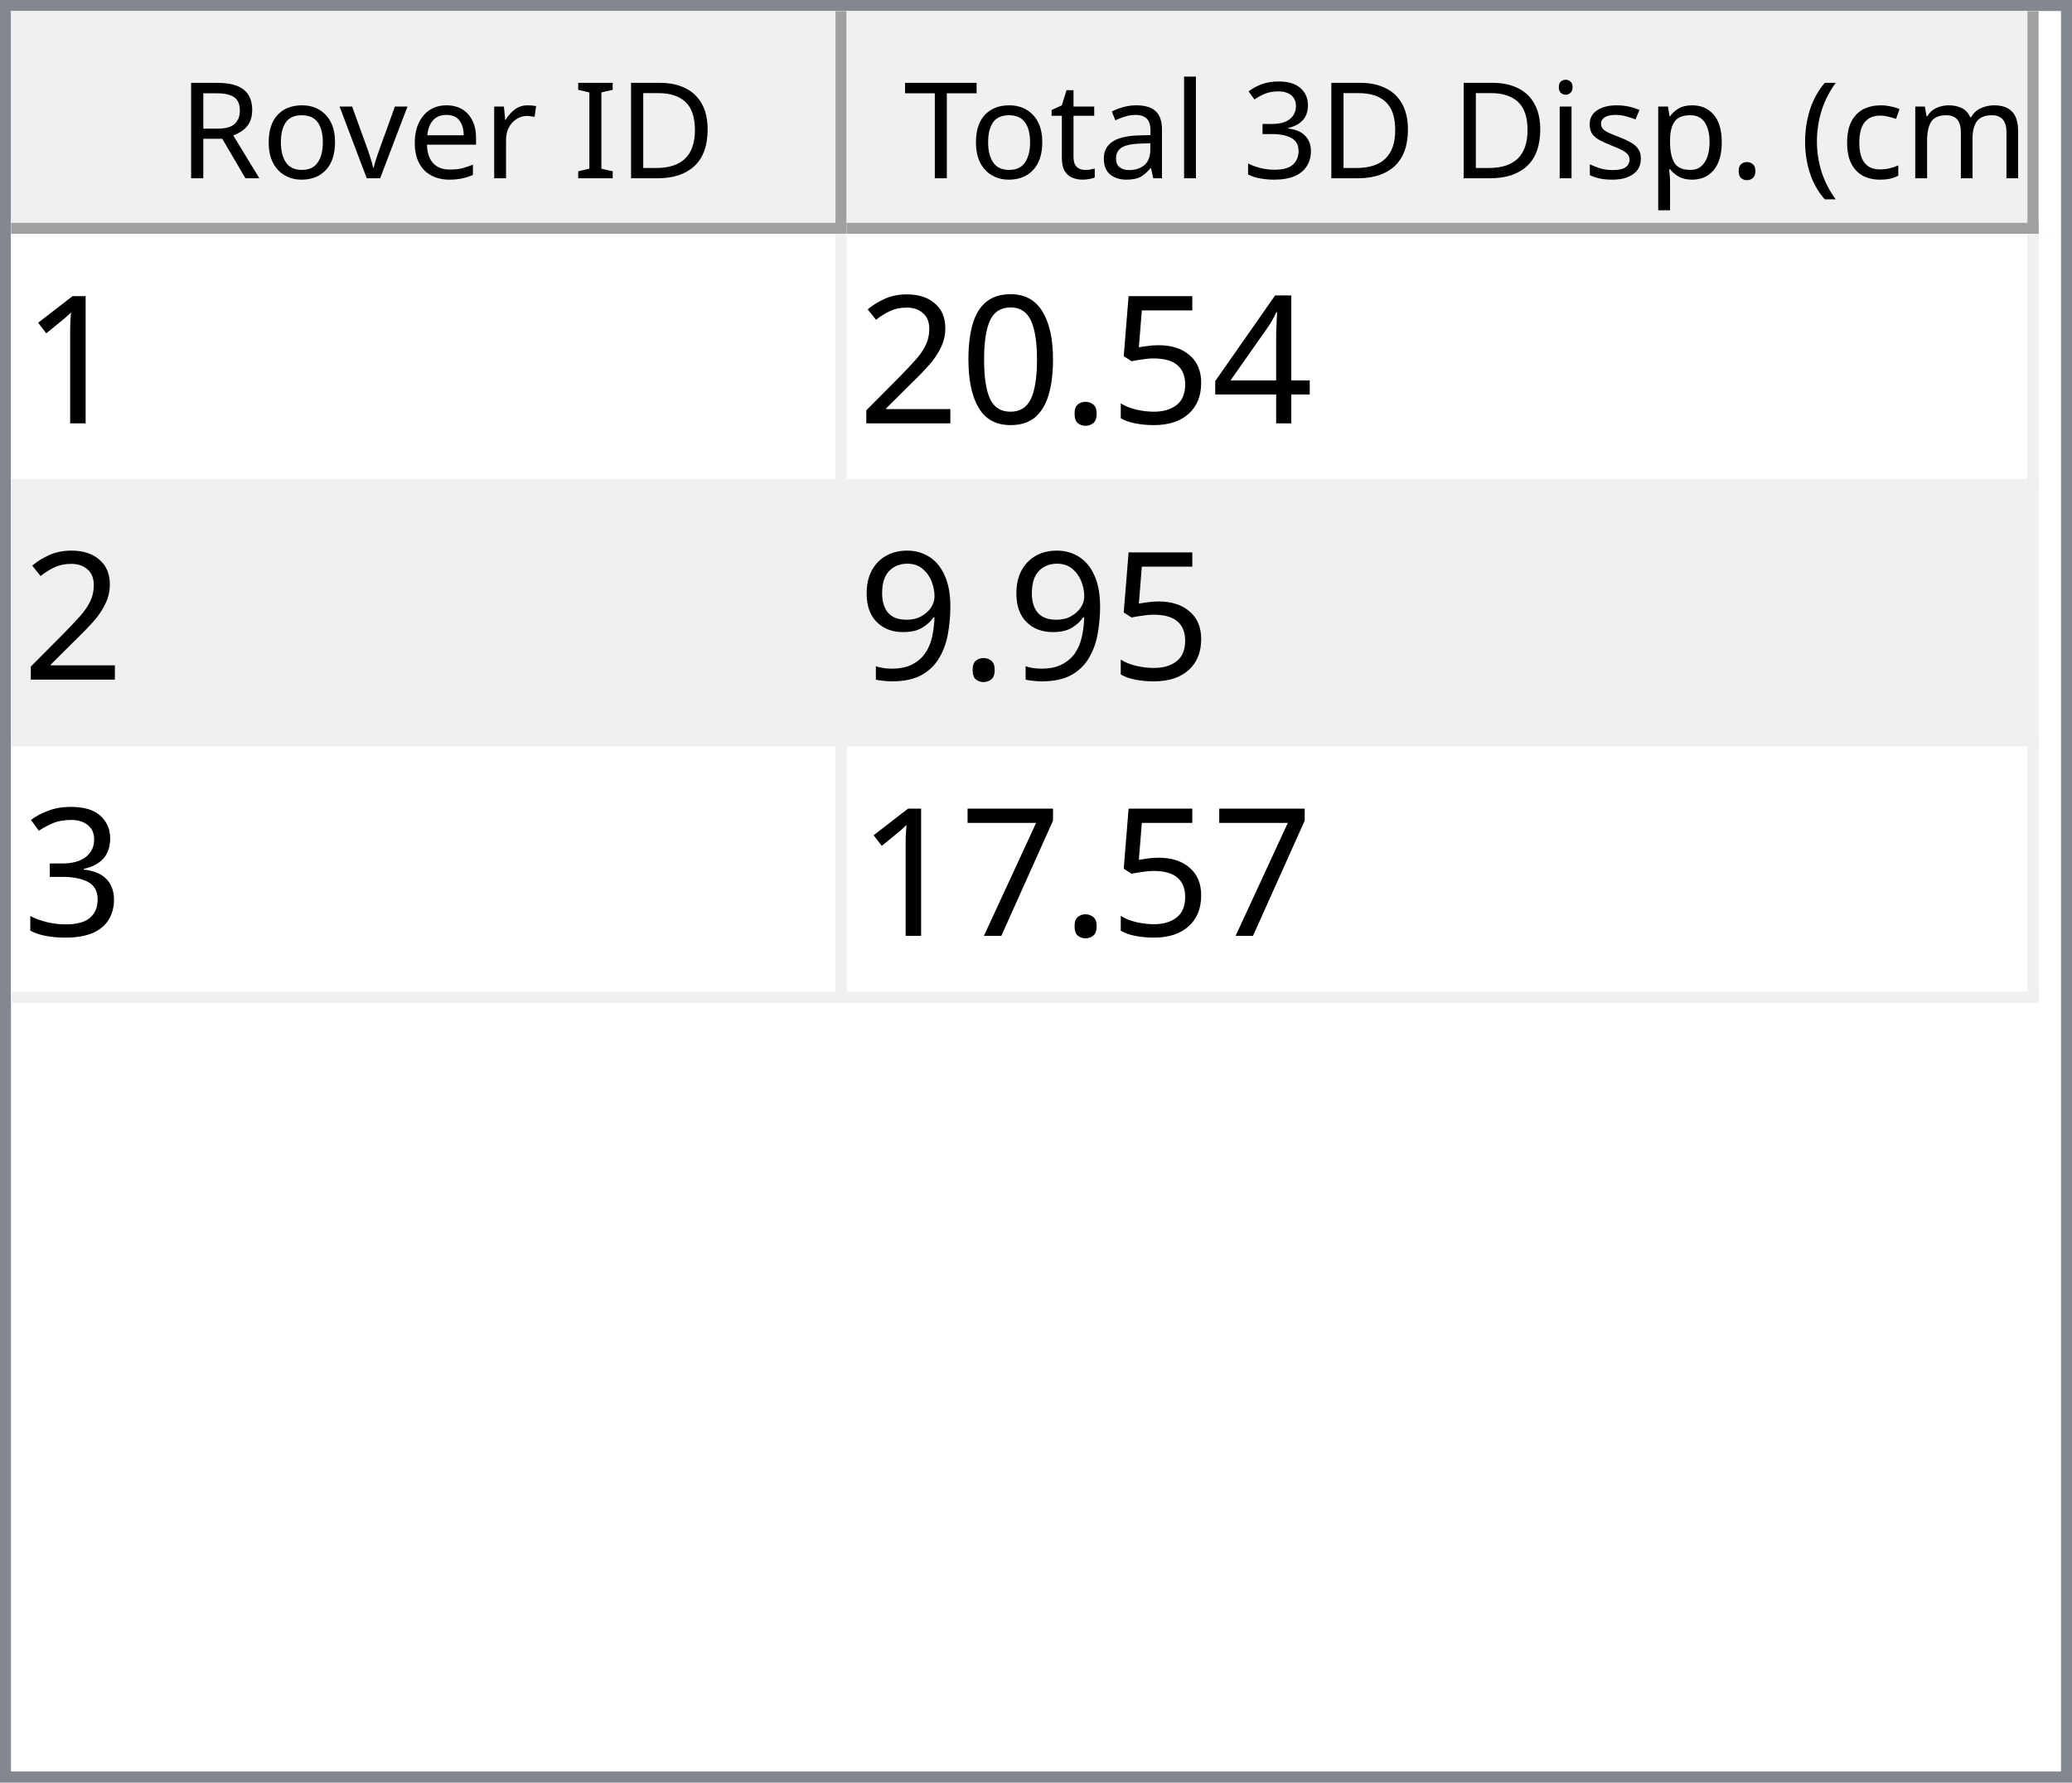
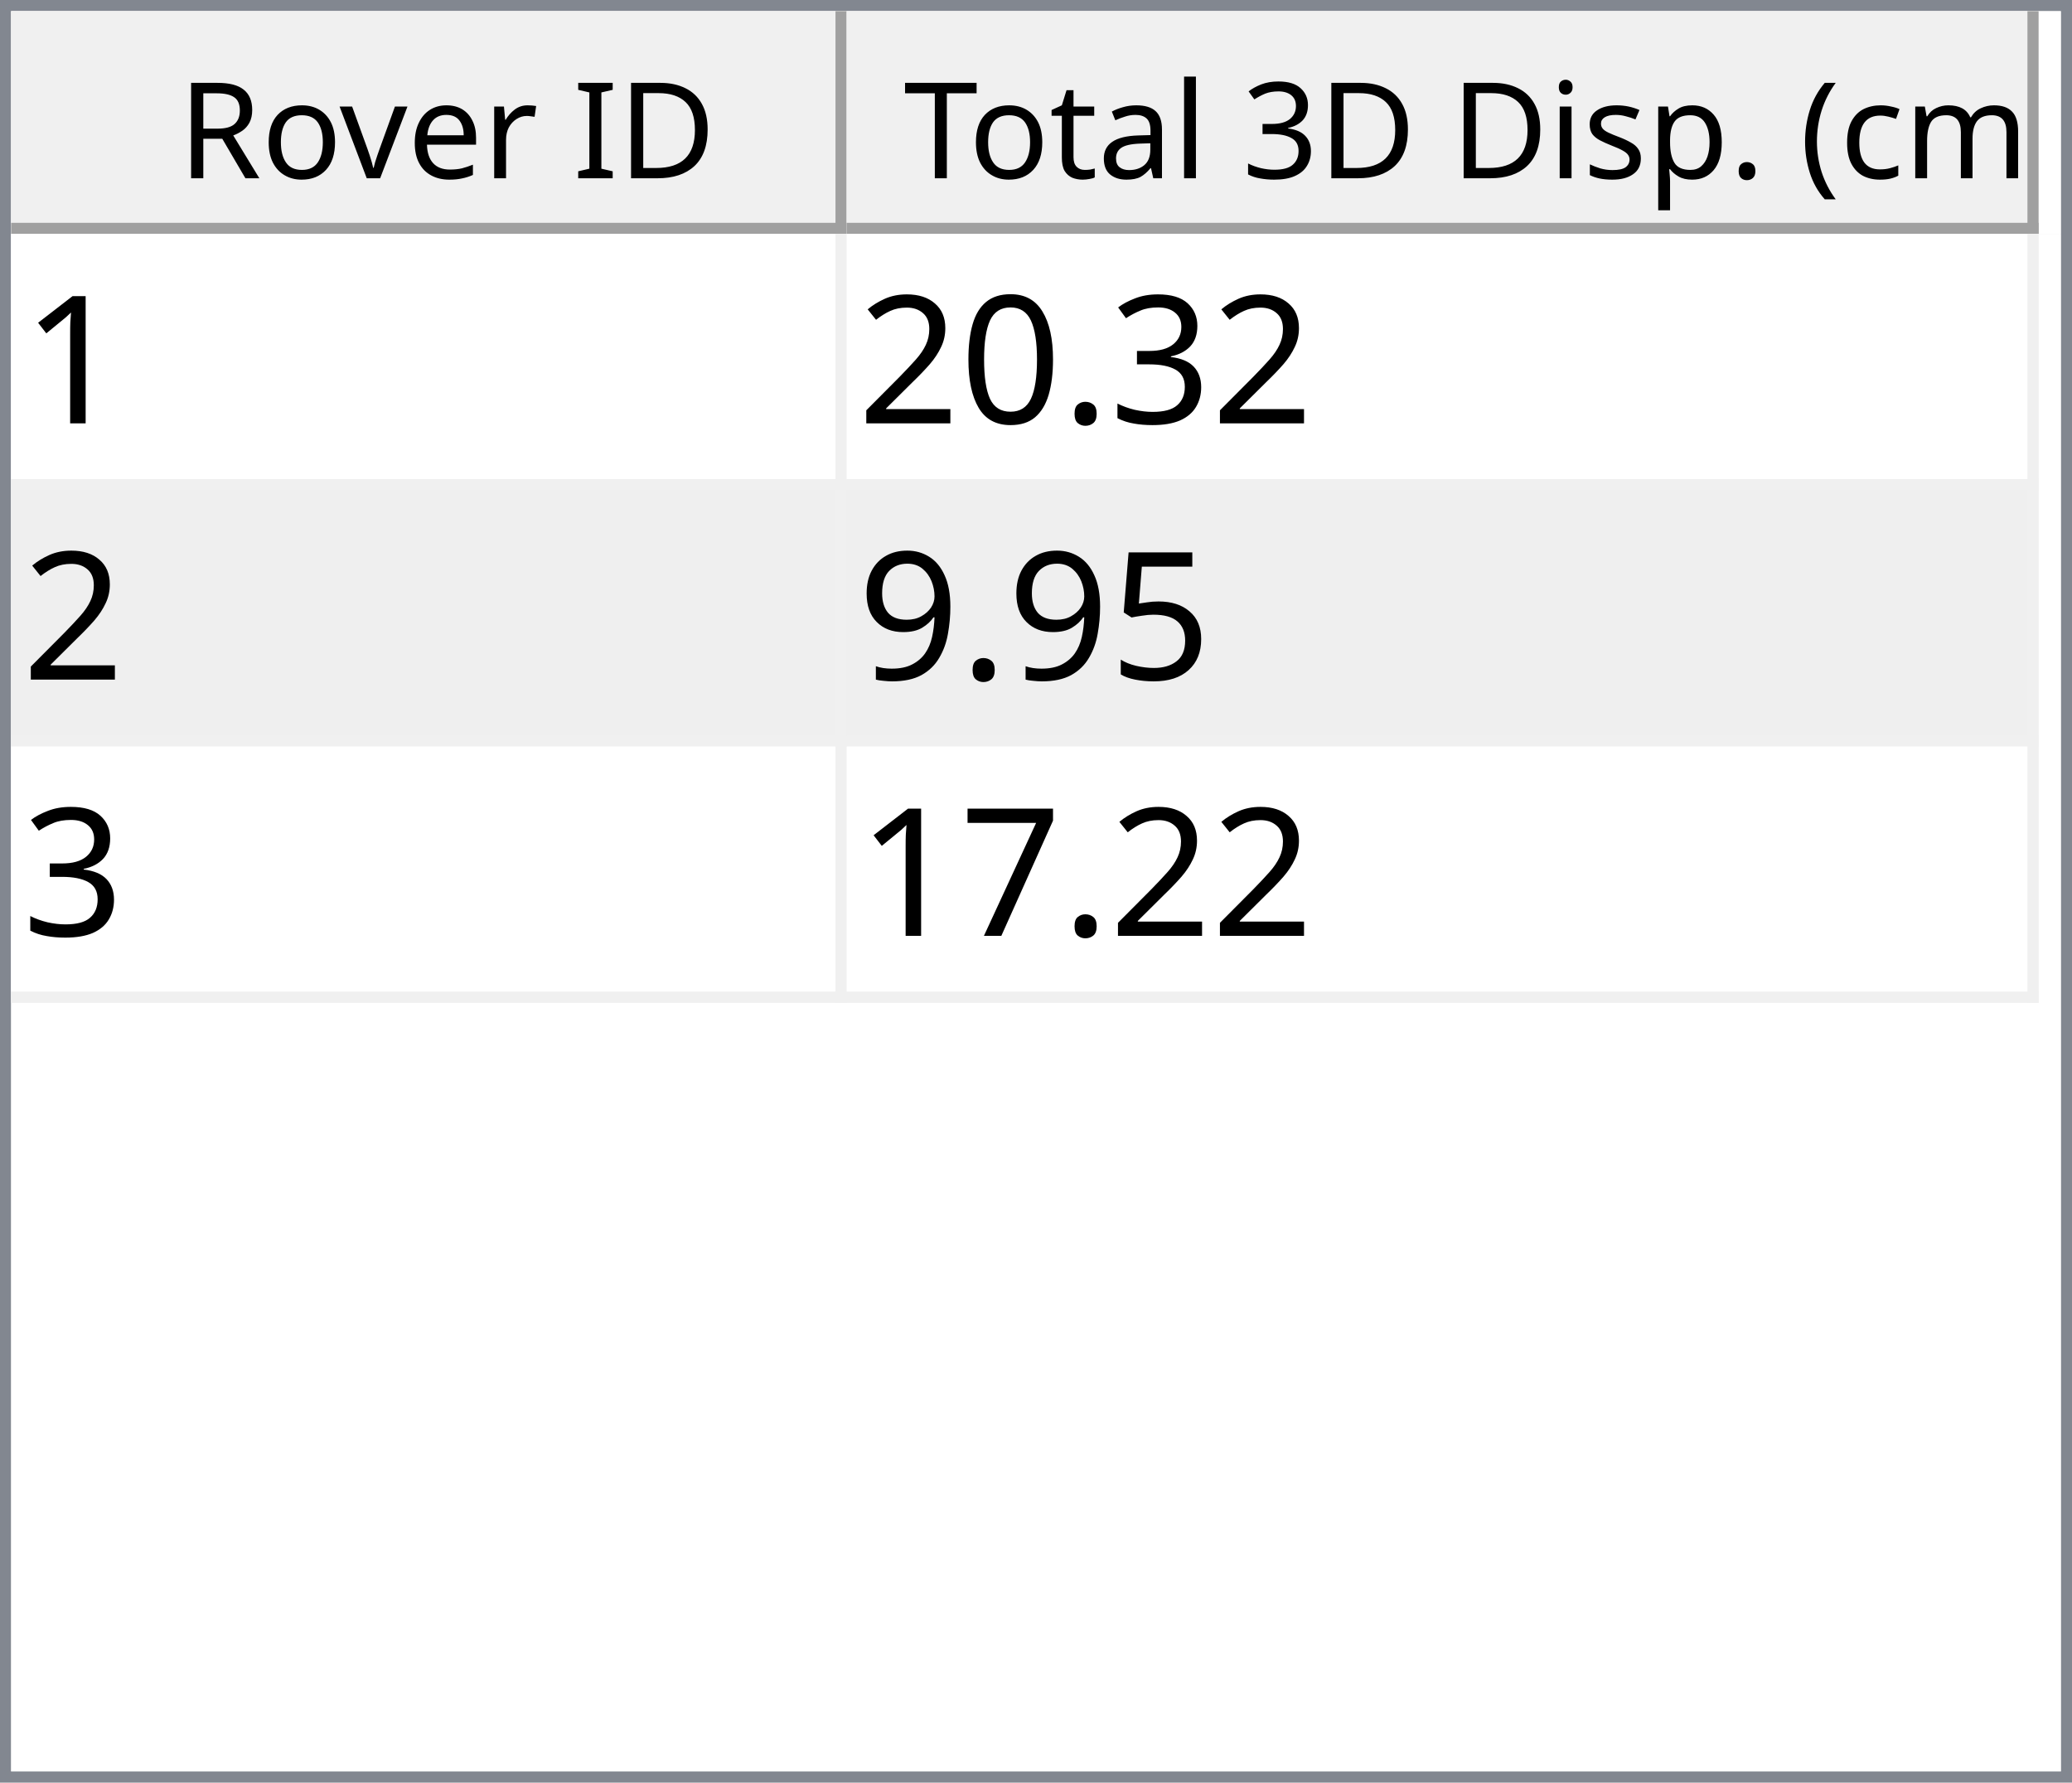
<svg xmlns="http://www.w3.org/2000/svg" style="fill-opacity:1; color-rendering:auto; color-interpolation:auto; text-rendering:auto; stroke:black; stroke-linecap:square; stroke-miterlimit:10; shape-rendering:auto; stroke-opacity:1; fill:black; stroke-dasharray:none; font-weight:normal; stroke-width:1; font-family:'Dialog'; font-style:normal; stroke-linejoin:miter; font-size:12px; stroke-dashoffset:0; image-rendering:auto;" width="186" height="160">
  <defs id="genericDefs" />
  <g>
    <defs id="defs1">
      <clipPath clipPathUnits="userSpaceOnUse" id="clipPath1">
        <path d="M0 0 L186 0 L186 160 L0 160 L0 0 Z" />
      </clipPath>
      <clipPath clipPathUnits="userSpaceOnUse" id="clipPath2">
        <path d="M0 0 L0 160 L186 160 L186 0 Z" />
      </clipPath>
      <clipPath clipPathUnits="userSpaceOnUse" id="clipPath3">
        <path d="M0 0 L0 20 L184 20 L184 0 Z" />
      </clipPath>
      <clipPath clipPathUnits="userSpaceOnUse" id="clipPath4">
        <path d="M0 0 L0 20 L75 20 L75 0 Z" />
      </clipPath>
      <clipPath clipPathUnits="userSpaceOnUse" id="clipPath5">
        <path d="M1 1 L1 19 L74 19 L74 1 Z" />
      </clipPath>
      <clipPath clipPathUnits="userSpaceOnUse" id="clipPath6">
        <path d="M0 0 L0 18 L73 18 L73 0 Z" />
      </clipPath>
      <clipPath clipPathUnits="userSpaceOnUse" id="clipPath7">
        <path d="M-0.5 -0.5 L-0.5 19.5 L74.5 19.5 L74.5 -0.5 Z" />
      </clipPath>
      <clipPath clipPathUnits="userSpaceOnUse" id="clipPath8">
        <path d="M0 0 L0 20 L107 20 L107 0 Z" />
      </clipPath>
      <clipPath clipPathUnits="userSpaceOnUse" id="clipPath9">
        <path d="M1 1 L1 19 L106 19 L106 1 Z" />
      </clipPath>
      <clipPath clipPathUnits="userSpaceOnUse" id="clipPath10">
        <path d="M0 0 L0 18 L105 18 L105 0 Z" />
      </clipPath>
      <clipPath clipPathUnits="userSpaceOnUse" id="clipPath11">
        <path d="M-0.5 -0.5 L-0.5 19.5 L106.5 19.5 L106.5 -0.5 Z" />
      </clipPath>
      <clipPath clipPathUnits="userSpaceOnUse" id="clipPath12">
        <path d="M0 0 L0 138 L184 138 L184 0 Z" />
      </clipPath>
      <clipPath clipPathUnits="userSpaceOnUse" id="clipPath13">
        <path d="M0 0 L0 69 L182 69 L182 0 Z" />
      </clipPath>
      <clipPath clipPathUnits="userSpaceOnUse" id="clipPath14">
        <path d="M-0.5 -0.5 L-0.5 68.5 L181.5 68.5 L181.5 -0.5 Z" />
      </clipPath>
      <clipPath clipPathUnits="userSpaceOnUse" id="clipPath15">
        <path d="M0 0 L0 22 L74 22 L74 0 Z" />
      </clipPath>
      <clipPath clipPathUnits="userSpaceOnUse" id="clipPath16">
        <path d="M0 0 L0 22 L106 22 L106 0 Z" />
      </clipPath>
      <font horiz-adv-x="64.551" id="font1">
        <font-face ascent="107.91" descent="25.098" units-per-em="100" style="font-style:normal; font-family:Segoe UI; font-weight:normal;" />
        <missing-glyph horiz-adv-x="64.551" d="M8.109 0 L8.109 68.266 L56.453 68.266 L56.453 0 L8.109 0 ZM15.328 7.234 L49.219 7.234 L49.219 61.031 L15.328 61.031 L15.328 7.234 Z" />
        <glyph unicode="D" horiz-adv-x="70.117" d="M9.188 0 L9.188 70.016 L28.516 70.016 Q65.531 70.016 65.531 35.891 Q65.531 19.672 55.25 9.836 Q44.969 0 27.734 0 L9.188 0 ZM17.391 62.594 L17.391 7.422 L27.828 7.422 Q41.609 7.422 49.273 14.797 Q56.938 22.172 56.938 35.688 Q56.938 62.594 28.328 62.594 L17.391 62.594 Z" />
        <glyph unicode="I" horiz-adv-x="26.611" d="M17.391 0 L9.188 0 L9.188 70.016 L17.391 70.016 L17.391 0 Z" />
        <glyph unicode=" " horiz-adv-x="27.393" d="" />
        <glyph unicode="r" horiz-adv-x="34.766" d="M34.188 41.891 Q32.078 43.5 28.125 43.5 Q23 43.5 19.555 38.672 Q16.109 33.844 16.109 25.484 L16.109 0 L8.109 0 L8.109 50 L16.109 50 L16.109 39.703 L16.312 39.703 Q18.016 44.969 21.531 47.922 Q25.047 50.875 29.391 50.875 Q32.516 50.875 34.188 50.203 L34.188 41.891 Z" />
        <glyph unicode="e" horiz-adv-x="52.295" d="M48.297 23 L12.984 23 Q13.188 14.656 17.484 10.109 Q21.781 5.562 29.297 5.562 Q37.75 5.562 44.828 11.141 L44.828 3.609 Q38.234 -1.172 27.391 -1.172 Q16.797 -1.172 10.742 5.641 Q4.688 12.453 4.688 24.812 Q4.688 36.469 11.305 43.82 Q17.922 51.172 27.734 51.172 Q37.547 51.172 42.922 44.828 Q48.297 38.484 48.297 27.203 L48.297 23 ZM40.094 29.781 Q40.047 36.719 36.75 40.578 Q33.453 44.438 27.594 44.438 Q21.922 44.438 17.969 40.383 Q14.016 36.328 13.094 29.781 L40.094 29.781 Z" />
        <glyph unicode="v" horiz-adv-x="47.9" d="M47.406 50 L27.484 0 L19.625 0 L0.688 50 L9.469 50 L22.172 13.672 Q23.578 9.672 23.922 6.688 L24.125 6.688 Q24.609 10.453 25.688 13.484 L38.969 50 L47.406 50 Z" />
        <glyph unicode="o" horiz-adv-x="58.594" d="M29 -1.172 Q17.922 -1.172 11.305 5.836 Q4.688 12.844 4.688 24.422 Q4.688 37.016 11.57 44.094 Q18.453 51.172 30.172 51.172 Q41.359 51.172 47.633 44.289 Q53.906 37.406 53.906 25.203 Q53.906 13.234 47.141 6.031 Q40.375 -1.172 29 -1.172 ZM29.594 44.438 Q21.875 44.438 17.383 39.188 Q12.891 33.938 12.891 24.703 Q12.891 15.828 17.43 10.695 Q21.969 5.562 29.594 5.562 Q37.359 5.562 41.531 10.594 Q45.703 15.625 45.703 24.906 Q45.703 34.281 41.531 39.359 Q37.359 44.438 29.594 44.438 Z" />
        <glyph unicode="R" horiz-adv-x="59.814" d="M59.375 0 L49.609 0 L37.891 19.625 Q36.281 22.359 34.766 24.289 Q33.25 26.219 31.664 27.438 Q30.078 28.656 28.25 29.219 Q26.422 29.781 24.125 29.781 L17.391 29.781 L17.391 0 L9.188 0 L9.188 70.016 L30.078 70.016 Q34.672 70.016 38.555 68.867 Q42.438 67.719 45.289 65.375 Q48.141 63.031 49.758 59.547 Q51.375 56.062 51.375 51.375 Q51.375 47.703 50.273 44.656 Q49.172 41.609 47.148 39.211 Q45.125 36.812 42.266 35.133 Q39.406 33.453 35.844 32.516 L35.844 32.328 Q37.594 31.547 38.891 30.547 Q40.188 29.547 41.359 28.18 Q42.531 26.812 43.68 25.078 Q44.828 23.344 46.234 21.047 L59.375 0 ZM17.391 62.594 L17.391 37.203 L28.516 37.203 Q31.594 37.203 34.203 38.133 Q36.812 39.062 38.719 40.797 Q40.625 42.531 41.703 45.047 Q42.781 47.562 42.781 50.688 Q42.781 56.297 39.141 59.445 Q35.5 62.594 28.609 62.594 L17.391 62.594 Z" />
        <glyph unicode=")" horiz-adv-x="30.176" d="M8.297 -15.922 L1.172 -15.922 Q16.406 2.344 16.406 26.812 Q16.406 51.469 1.078 70.016 L8.297 70.016 Q23.531 52.156 23.531 26.703 Q23.531 1.375 8.297 -15.922 Z" />
        <glyph unicode="m" horiz-adv-x="86.133" d="M79.109 0 L71.094 0 L71.094 28.719 Q71.094 37.016 68.531 40.727 Q65.969 44.438 59.906 44.438 Q54.781 44.438 51.195 39.75 Q47.609 35.062 47.609 28.516 L47.609 0 L39.594 0 L39.594 29.688 Q39.594 44.438 28.219 44.438 Q22.953 44.438 19.531 40.016 Q16.109 35.594 16.109 28.516 L16.109 0 L8.109 0 L8.109 50 L16.109 50 L16.109 42.094 L16.312 42.094 Q21.625 51.172 31.844 51.172 Q36.969 51.172 40.773 48.312 Q44.578 45.453 46 40.828 Q51.562 51.172 62.594 51.172 Q79.109 51.172 79.109 30.812 L79.109 0 Z" />
        <glyph unicode="c" horiz-adv-x="46.191" d="M42.188 2.297 Q36.422 -1.172 28.516 -1.172 Q17.828 -1.172 11.258 5.789 Q4.688 12.75 4.688 23.828 Q4.688 36.188 11.766 43.68 Q18.844 51.172 30.672 51.172 Q37.25 51.172 42.281 48.734 L42.281 40.531 Q36.719 44.438 30.375 44.438 Q22.703 44.438 17.797 38.945 Q12.891 33.453 12.891 24.516 Q12.891 15.719 17.508 10.641 Q22.125 5.562 29.891 5.562 Q36.422 5.562 42.188 9.906 L42.188 2.297 Z" />
        <glyph unicode="(" horiz-adv-x="30.176" d="M29.109 -15.922 L21.969 -15.922 Q6.844 1.375 6.844 26.703 Q6.844 52.156 21.969 70.016 L29.203 70.016 Q13.875 51.469 13.875 26.812 Q13.875 2.344 29.109 -15.922 Z" />
        <glyph unicode="." horiz-adv-x="21.68" d="M10.891 -1.078 Q8.641 -1.078 7.055 0.539 Q5.469 2.156 5.469 4.391 Q5.469 6.641 7.055 8.273 Q8.641 9.906 10.891 9.906 Q13.188 9.906 14.797 8.273 Q16.406 6.641 16.406 4.391 Q16.406 2.156 14.797 0.539 Q13.188 -1.078 10.891 -1.078 Z" />
        <glyph unicode="p" horiz-adv-x="58.789" d="M16.312 7.234 L16.109 7.234 L16.109 -23 L8.109 -23 L8.109 50 L16.109 50 L16.109 41.219 L16.312 41.219 Q22.219 51.172 33.594 51.172 Q43.266 51.172 48.688 44.461 Q54.109 37.75 54.109 26.469 Q54.109 13.922 48 6.375 Q41.891 -1.172 31.297 -1.172 Q21.578 -1.172 16.312 7.234 ZM16.109 27.391 L16.109 20.406 Q16.109 14.203 20.141 9.883 Q24.172 5.562 30.375 5.562 Q37.641 5.562 41.773 11.133 Q45.906 16.703 45.906 26.609 Q45.906 34.969 42.047 39.703 Q38.188 44.438 31.594 44.438 Q24.609 44.438 20.359 39.578 Q16.109 34.719 16.109 27.391 Z" />
        <glyph unicode="s" horiz-adv-x="42.432" d="M5.078 1.812 L5.078 10.406 Q11.625 5.562 19.484 5.562 Q30.031 5.562 30.031 12.594 Q30.031 14.594 29.125 15.992 Q28.219 17.391 26.68 18.461 Q25.141 19.531 23.07 20.383 Q21 21.234 18.609 22.172 Q15.281 23.484 12.766 24.828 Q10.25 26.172 8.57 27.859 Q6.891 29.547 6.031 31.695 Q5.172 33.844 5.172 36.719 Q5.172 40.234 6.789 42.945 Q8.406 45.656 11.086 47.484 Q13.766 49.312 17.211 50.242 Q20.656 51.172 24.312 51.172 Q30.812 51.172 35.938 48.922 L35.938 40.828 Q30.422 44.438 23.25 44.438 Q21 44.438 19.195 43.922 Q17.391 43.406 16.094 42.477 Q14.797 41.547 14.086 40.258 Q13.375 38.969 13.375 37.406 Q13.375 35.453 14.086 34.133 Q14.797 32.812 16.164 31.789 Q17.531 30.766 19.484 29.938 Q21.438 29.109 23.922 28.125 Q27.25 26.859 29.883 25.516 Q32.516 24.172 34.375 22.484 Q36.234 20.797 37.234 18.602 Q38.234 16.406 38.234 13.375 Q38.234 9.672 36.602 6.938 Q34.969 4.203 32.234 2.398 Q29.5 0.594 25.93 -0.289 Q22.359 -1.172 18.453 -1.172 Q10.75 -1.172 5.078 1.812 Z" />
        <glyph unicode="i" horiz-adv-x="24.219" d="M12.203 62.703 Q10.062 62.703 8.547 64.164 Q7.031 65.625 7.031 67.875 Q7.031 70.125 8.547 71.609 Q10.062 73.094 12.203 73.094 Q14.406 73.094 15.945 71.609 Q17.484 70.125 17.484 67.875 Q17.484 65.719 15.945 64.211 Q14.406 62.703 12.203 62.703 ZM16.109 0 L8.109 0 L8.109 50 L16.109 50 L16.109 0 Z" />
        <glyph unicode="3" horiz-adv-x="53.906" d="M46.531 19.828 Q46.531 15.094 44.75 11.211 Q42.969 7.328 39.719 4.57 Q36.469 1.812 31.93 0.297 Q27.391 -1.219 21.922 -1.219 Q11.922 -1.219 6 2.594 L6 11.188 Q13.094 5.609 22.219 5.609 Q25.875 5.609 28.828 6.539 Q31.781 7.469 33.906 9.227 Q36.031 10.984 37.18 13.477 Q38.328 15.969 38.328 19.094 Q38.328 32.812 18.797 32.812 L12.984 32.812 L12.984 39.594 L18.5 39.594 Q35.797 39.594 35.797 52.484 Q35.797 64.406 22.609 64.406 Q15.188 64.406 8.688 59.422 L8.688 67.188 Q15.375 71.188 24.609 71.188 Q29 71.188 32.57 69.969 Q36.141 68.75 38.68 66.555 Q41.219 64.359 42.609 61.281 Q44 58.203 44 54.5 Q44 40.672 30.031 36.719 L30.031 36.531 Q33.594 36.141 36.625 34.797 Q39.656 33.453 41.852 31.305 Q44.047 29.156 45.289 26.25 Q46.531 23.344 46.531 19.828 Z" />
        <glyph unicode="l" horiz-adv-x="24.219" d="M16.109 0 L8.109 0 L8.109 74.031 L16.109 74.031 L16.109 0 Z" />
        <glyph unicode="a" horiz-adv-x="50.879" d="M43.891 0 L35.891 0 L35.891 7.812 L35.688 7.812 Q30.469 -1.172 20.312 -1.172 Q12.844 -1.172 8.617 2.781 Q4.391 6.734 4.391 13.281 Q4.391 27.297 20.906 29.594 L35.891 31.688 Q35.891 44.438 25.594 44.438 Q16.547 44.438 9.281 38.281 L9.281 46.484 Q16.656 51.172 26.266 51.172 Q43.891 51.172 43.891 32.516 L43.891 0 ZM35.891 25.297 L23.828 23.641 Q18.266 22.859 15.43 20.875 Q12.594 18.891 12.594 13.875 Q12.594 10.203 15.211 7.883 Q17.828 5.562 22.172 5.562 Q28.125 5.562 32.008 9.742 Q35.891 13.922 35.891 20.312 L35.891 25.297 Z" />
        <glyph unicode="t" horiz-adv-x="33.887" d="M31.297 0.484 Q28.469 -1.078 23.828 -1.078 Q10.688 -1.078 10.688 13.578 L10.688 43.172 L2.094 43.172 L2.094 50 L10.688 50 L10.688 62.203 L18.703 64.797 L18.703 50 L31.297 50 L31.297 43.172 L18.703 43.172 L18.703 14.984 Q18.703 9.969 20.414 7.82 Q22.125 5.672 26.078 5.672 Q29.109 5.672 31.297 7.328 L31.297 0.484 Z" />
        <glyph unicode="T" horiz-adv-x="52.393" d="M50.594 62.594 L30.375 62.594 L30.375 0 L22.172 0 L22.172 62.594 L2 62.594 L2 70.016 L50.594 70.016 L50.594 62.594 Z" />
      </font>
      <font horiz-adv-x="75.0" id="font2">
        <font-face ascent="100.537" descent="21.973" units-per-em="100" style="font-style:normal; font-family:sans-serif; font-weight:normal;" />
        <missing-glyph horiz-adv-x="75.0" d="M12.5 0 L12.5 62.5 L62.5 62.5 L62.5 0 L12.5 0 ZM14.062 1.562 L60.938 1.562 L60.938 60.938 L14.062 60.938 L14.062 1.562 Z" />
        <glyph unicode="1" horiz-adv-x="55.615" d="M37.25 0 L28.469 0 L28.469 56 Q25.297 52.984 20.141 49.953 Q14.984 46.922 10.891 45.406 L10.891 53.906 Q18.266 57.375 23.781 62.305 Q29.297 67.234 31.594 71.875 L37.25 71.875 L37.25 0 Z" />
-         <glyph unicode="4" horiz-adv-x="55.615" d="M32.328 0 L32.328 17.141 L1.266 17.141 L1.266 25.203 L33.938 71.578 L41.109 71.578 L41.109 25.203 L50.781 25.203 L50.781 17.141 L41.109 17.141 L41.109 0 L32.328 0 ZM32.328 25.203 L32.328 57.469 L9.906 25.203 L32.328 25.203 Z" />
-         <glyph unicode="5" horiz-adv-x="55.615" d="M4.156 18.75 L13.375 19.531 Q14.406 12.797 18.141 9.398 Q21.875 6 27.156 6 Q33.5 6 37.891 10.789 Q42.281 15.578 42.281 23.484 Q42.281 31 38.062 35.352 Q33.844 39.703 27 39.703 Q22.75 39.703 19.336 37.773 Q15.922 35.844 13.969 32.766 L5.719 33.844 L12.641 70.609 L48.25 70.609 L48.25 62.203 L19.672 62.203 L15.828 42.969 Q22.266 47.469 29.344 47.469 Q38.719 47.469 45.164 40.969 Q51.609 34.469 51.609 24.266 Q51.609 14.547 45.953 7.469 Q39.062 -1.219 27.156 -1.219 Q17.391 -1.219 11.211 4.25 Q5.031 9.719 4.156 18.75 Z" />
+         <glyph unicode="3" horiz-adv-x="55.615" d="M4.203 18.891 L12.984 20.062 Q14.5 12.594 18.141 9.297 Q21.781 6 27 6 Q33.203 6 37.477 10.297 Q41.75 14.594 41.75 20.953 Q41.75 27 37.797 30.93 Q33.844 34.859 27.734 34.859 Q25.25 34.859 21.531 33.891 L22.516 41.609 Q23.391 41.5 23.922 41.5 Q29.547 41.5 34.039 44.43 Q38.531 47.359 38.531 53.469 Q38.531 58.297 35.258 61.477 Q31.984 64.656 26.812 64.656 Q21.688 64.656 18.266 61.43 Q14.844 58.203 13.875 51.766 L5.078 53.328 Q6.688 62.156 12.398 67.016 Q18.109 71.875 26.609 71.875 Q32.469 71.875 37.398 69.359 Q42.328 66.844 44.945 62.5 Q47.562 58.156 47.562 53.266 Q47.562 48.641 45.07 44.828 Q42.578 41.016 37.703 38.766 Q44.047 37.312 47.562 32.695 Q51.078 28.078 51.078 21.141 Q51.078 11.766 44.242 5.25 Q37.406 -1.266 26.953 -1.266 Q17.531 -1.266 11.305 4.352 Q5.078 9.969 4.203 18.891 Z" />
        <glyph unicode="." horiz-adv-x="27.783" d="M9.078 0 L9.078 10.016 L19.094 10.016 L19.094 0 L9.078 0 Z" />
        <glyph unicode="0" horiz-adv-x="55.615" d="M4.156 35.297 Q4.156 48 6.766 55.742 Q9.375 63.484 14.523 67.68 Q19.672 71.875 27.484 71.875 Q33.25 71.875 37.594 69.555 Q41.938 67.234 44.773 62.867 Q47.609 58.5 49.219 52.227 Q50.828 45.953 50.828 35.297 Q50.828 22.703 48.242 14.969 Q45.656 7.234 40.508 3.008 Q35.359 -1.219 27.484 -1.219 Q17.141 -1.219 11.234 6.203 Q4.156 15.141 4.156 35.297 ZM13.188 35.297 Q13.188 17.672 17.312 11.836 Q21.438 6 27.484 6 Q33.547 6 37.672 11.859 Q41.797 17.719 41.797 35.297 Q41.797 52.984 37.672 58.789 Q33.547 64.594 27.391 64.594 Q21.344 64.594 17.719 59.469 Q13.188 52.938 13.188 35.297 Z" />
        <glyph unicode="2" horiz-adv-x="55.615" d="M50.344 8.453 L50.344 0 L3.031 0 Q2.938 3.172 4.047 6.109 Q5.859 10.938 9.836 15.625 Q13.812 20.312 21.344 26.469 Q33.016 36.031 37.117 41.625 Q41.219 47.219 41.219 52.203 Q41.219 57.422 37.477 61.008 Q33.734 64.594 27.734 64.594 Q21.391 64.594 17.578 60.789 Q13.766 56.984 13.719 50.25 L4.688 51.172 Q5.609 61.281 11.664 66.578 Q17.719 71.875 27.938 71.875 Q38.234 71.875 44.242 66.164 Q50.25 60.453 50.25 52 Q50.25 47.703 48.492 43.555 Q46.734 39.406 42.656 34.812 Q38.578 30.219 29.109 22.219 Q21.188 15.578 18.945 13.211 Q16.703 10.844 15.234 8.453 L50.344 8.453 Z" />
+         <glyph unicode="5" horiz-adv-x="55.615" d="M4.156 18.75 L13.375 19.531 Q14.406 12.797 18.141 9.398 Q21.875 6 27.156 6 Q33.5 6 37.891 10.789 Q42.281 15.578 42.281 23.484 Q42.281 31 38.062 35.352 Q33.844 39.703 27 39.703 Q22.75 39.703 19.336 37.773 Q15.922 35.844 13.969 32.766 L5.719 33.844 L12.641 70.609 L48.25 70.609 L48.25 62.203 L19.672 62.203 L15.828 42.969 Q22.266 47.469 29.344 47.469 Q38.719 47.469 45.164 40.969 Q51.609 34.469 51.609 24.266 Q51.609 14.547 45.953 7.469 Q39.062 -1.219 27.156 -1.219 Q17.391 -1.219 11.211 4.25 Q5.031 9.719 4.156 18.75 Z" />
        <glyph unicode="9" horiz-adv-x="55.615" d="M5.469 16.547 L13.922 17.328 Q14.984 11.375 18.016 8.688 Q21.047 6 25.781 6 Q29.828 6 32.883 7.859 Q35.938 9.719 37.891 12.82 Q39.844 15.922 41.164 21.195 Q42.484 26.469 42.484 31.938 Q42.484 32.516 42.438 33.688 Q39.797 29.5 35.234 26.883 Q30.672 24.266 25.344 24.266 Q16.453 24.266 10.305 30.711 Q4.156 37.156 4.156 47.703 Q4.156 58.594 10.578 65.234 Q17 71.875 26.656 71.875 Q33.641 71.875 39.43 68.117 Q45.219 64.359 48.219 57.398 Q51.219 50.438 51.219 37.25 Q51.219 23.531 48.242 15.406 Q45.266 7.281 39.383 3.031 Q33.5 -1.219 25.594 -1.219 Q17.188 -1.219 11.867 3.445 Q6.547 8.109 5.469 16.547 ZM41.453 48.141 Q41.453 55.719 37.43 60.156 Q33.406 64.594 27.734 64.594 Q21.875 64.594 17.531 59.812 Q13.188 55.031 13.188 47.406 Q13.188 40.578 17.312 36.305 Q21.438 32.031 27.484 32.031 Q33.594 32.031 37.523 36.305 Q41.453 40.578 41.453 48.141 Z" />
-         <glyph unicode="3" horiz-adv-x="55.615" d="M4.203 18.891 L12.984 20.062 Q14.5 12.594 18.141 9.297 Q21.781 6 27 6 Q33.203 6 37.477 10.297 Q41.75 14.594 41.75 20.953 Q41.75 27 37.797 30.93 Q33.844 34.859 27.734 34.859 Q25.25 34.859 21.531 33.891 L22.516 41.609 Q23.391 41.5 23.922 41.5 Q29.547 41.5 34.039 44.43 Q38.531 47.359 38.531 53.469 Q38.531 58.297 35.258 61.477 Q31.984 64.656 26.812 64.656 Q21.688 64.656 18.266 61.43 Q14.844 58.203 13.875 51.766 L5.078 53.328 Q6.688 62.156 12.398 67.016 Q18.109 71.875 26.609 71.875 Q32.469 71.875 37.398 69.359 Q42.328 66.844 44.945 62.5 Q47.562 58.156 47.562 53.266 Q47.562 48.641 45.07 44.828 Q42.578 41.016 37.703 38.766 Q44.047 37.312 47.562 32.695 Q51.078 28.078 51.078 21.141 Q51.078 11.766 44.242 5.25 Q37.406 -1.266 26.953 -1.266 Q17.531 -1.266 11.305 4.352 Q5.078 9.969 4.203 18.891 Z" />
        <glyph unicode="7" horiz-adv-x="55.615" d="M4.734 62.203 L4.734 70.656 L51.078 70.656 L51.078 63.812 Q44.234 56.547 37.523 44.484 Q30.812 32.422 27.156 19.672 Q24.516 10.688 23.781 0 L14.75 0 Q14.891 8.453 18.062 20.414 Q21.234 32.375 27.172 43.484 Q33.109 54.594 39.797 62.203 L4.734 62.203 Z" />
      </font>
    </defs>
    <g style="fill:white; stroke:white;">
      <rect x="0" y="0" width="186" style="clip-path:url(#clipPath1); stroke:none;" height="160" />
    </g>
    <g style="fill:white; text-rendering:optimizeSpeed; color-rendering:optimizeSpeed; image-rendering:optimizeSpeed; shape-rendering:crispEdges; stroke:white; color-interpolation:sRGB;">
      <rect x="0" width="186" height="160" y="0" style="stroke:none;" />
      <path style="stroke:none;" d="M0 160 L186 160 L186 0 L0 0 Z" />
    </g>
    <g style="fill:rgb(240,240,240); font-family:'Segoe UI'; stroke:rgb(240,240,240);">
      <rect x="0" y="0" width="186" style="clip-path:url(#clipPath2); stroke:none;" height="160" />
    </g>
    <g style="fill:rgb(130,135,144); font-family:'Segoe UI'; stroke:rgb(130,135,144);">
      <path d="M0 0 L186 0 L186 160 L0 160 L0 0 ZM1 1 L185 1 L185 159 L1 159 L1 1 Z" style="fill-rule:evenodd; clip-path:url(#clipPath2); stroke:none;" />
    </g>
    <g style="fill:white; font-family:'Segoe UI'; stroke:white;" transform="translate(1,1)">
      <rect x="0" y="0" width="184" style="clip-path:url(#clipPath3); stroke:none;" height="20" />
    </g>
    <g style="fill:rgb(240,240,240); font-family:'Segoe UI'; stroke:rgb(240,240,240);" transform="translate(1,1)">
      <rect x="0" y="0" width="75" style="clip-path:url(#clipPath4); stroke:none;" height="20" />
    </g>
    <g style="font-family:'Segoe UI';" transform="translate(2,2)">
      <text x="14" xml:space="preserve" y="14" style="clip-path:url(#clipPath6); stroke:none;">Rover ID</text>
    </g>
    <g style="fill:rgb(160,160,160); font-family:'Segoe UI'; stroke:rgb(160,160,160); stroke-linejoin:bevel;" transform="translate(1.5,1.5)">
      <line x1="74" x2="74" y1="0" style="fill:none; clip-path:url(#clipPath7);" y2="19" />
    </g>
    <g style="fill:rgb(160,160,160); font-family:'Segoe UI'; stroke:rgb(160,160,160); stroke-linejoin:bevel;" transform="matrix(1,0,0,1,1,1) translate(0.5,0.5)">
      <line x1="0" x2="74" y1="19" style="fill:none; clip-path:url(#clipPath7);" y2="19" />
    </g>
    <g style="fill:rgb(240,240,240); font-family:'Segoe UI'; stroke:rgb(240,240,240);" transform="translate(76,1)">
      <rect x="0" y="0" width="107" style="clip-path:url(#clipPath8); stroke:none;" height="20" />
    </g>
    <g style="font-family:'Segoe UI';" transform="translate(77,2)">
      <text x="1" xml:space="preserve" y="14" style="clip-path:url(#clipPath10); stroke:none;"> Total 3D Disp. (cm)</text>
    </g>
    <g style="fill:rgb(160,160,160); font-family:'Segoe UI'; stroke:rgb(160,160,160); stroke-linejoin:bevel;" transform="translate(76.5,1.5)">
      <line x1="106" x2="106" y1="0" style="fill:none; clip-path:url(#clipPath11);" y2="19" />
    </g>
    <g style="fill:rgb(160,160,160); font-family:'Segoe UI'; stroke:rgb(160,160,160); stroke-linejoin:bevel;" transform="matrix(1,0,0,1,76,1) translate(0.5,0.5)">
      <line x1="0" x2="106" y1="19" style="fill:none; clip-path:url(#clipPath11);" y2="19" />
    </g>
    <g style="fill:white; font-family:'Segoe UI'; stroke:white;" transform="translate(1,21)">
      <rect x="0" y="0" width="184" style="clip-path:url(#clipPath12); stroke:none;" height="138" />
    </g>
    <g style="fill:rgb(240,240,240); font-size:16px; font-family:sans-serif; stroke:rgb(240,240,240);" transform="translate(1,21)">
      <rect x="0" y="0" width="182" style="clip-path:url(#clipPath13); stroke:none;" height="69" />
      <line transform="translate(0.5,0.5)" x1="0" x2="181" y1="22" style="clip-path:url(#clipPath14); fill:none; stroke-linejoin:bevel;" y2="22" />
    </g>
    <g transform="matrix(1,0,0,1,1,21) translate(0.5,0.5)" style="fill:rgb(240,240,240); font-size:16px; font-family:sans-serif; stroke:rgb(240,240,240); stroke-linejoin:bevel;">
      <line x1="0" x2="181" y1="45" style="fill:none; clip-path:url(#clipPath14);" y2="45" />
    </g>
    <g transform="matrix(1,0,0,1,1,21) translate(0.5,0.5)" style="fill:rgb(240,240,240); font-size:16px; font-family:sans-serif; stroke:rgb(240,240,240); stroke-linejoin:bevel;">
      <line x1="0" x2="181" y1="68" style="fill:none; clip-path:url(#clipPath14);" y2="68" />
    </g>
    <g transform="matrix(1,0,0,1,1,21) translate(0.5,0.5)" style="fill:rgb(240,240,240); font-size:16px; font-family:sans-serif; stroke:rgb(240,240,240); stroke-linejoin:bevel;">
      <line x1="74" x2="74" y1="0" style="fill:none; clip-path:url(#clipPath14);" y2="68" />
    </g>
    <g transform="matrix(1,0,0,1,1,21) translate(0.5,0.5)" style="fill:rgb(240,240,240); font-size:16px; font-family:sans-serif; stroke:rgb(240,240,240); stroke-linejoin:bevel;">
      <line x1="181" x2="181" y1="0" style="fill:none; clip-path:url(#clipPath14);" y2="68" />
    </g>
    <g style="fill:white; font-size:16px; font-family:sans-serif; stroke:white;" transform="matrix(1,0,0,1,1,21)">
      <rect x="0" y="0" width="74" style="clip-path:url(#clipPath15); stroke:none;" height="22" />
      <text x="1" y="17" style="fill:black; clip-path:url(#clipPath15); stroke:none;" xml:space="preserve">1</text>
    </g>
    <g style="fill:white; font-size:16px; font-family:sans-serif; stroke:white;" transform="matrix(1,0,0,1,1,21) translate(75,0)">
      <rect x="0" y="0" width="106" style="clip-path:url(#clipPath16); stroke:none;" height="22" />
-       <text x="1" y="17" style="fill:black; clip-path:url(#clipPath16); stroke:none;" xml:space="preserve">20.54</text>
+       <text x="1" y="17" style="fill:black; clip-path:url(#clipPath16); stroke:none;" xml:space="preserve">20.32</text>
    </g>
    <g style="fill:rgb(239,239,239); font-size:16px; font-family:sans-serif; stroke:rgb(239,239,239);" transform="matrix(1,0,0,1,1,21) translate(0,23)">
      <rect x="0" y="0" width="74" style="clip-path:url(#clipPath15); stroke:none;" height="22" />
      <text x="1" y="17" style="fill:black; clip-path:url(#clipPath15); stroke:none;" xml:space="preserve">2</text>
    </g>
    <g style="fill:rgb(239,239,239); font-size:16px; font-family:sans-serif; stroke:rgb(239,239,239);" transform="matrix(1,0,0,1,1,21) translate(75,23)">
      <rect x="0" y="0" width="106" style="clip-path:url(#clipPath16); stroke:none;" height="22" />
      <text x="1" y="17" style="fill:black; clip-path:url(#clipPath16); stroke:none;" xml:space="preserve">9.95</text>
    </g>
    <g style="fill:white; font-size:16px; font-family:sans-serif; stroke:white;" transform="matrix(1,0,0,1,1,21) translate(0,46)">
      <rect x="0" y="0" width="74" style="clip-path:url(#clipPath15); stroke:none;" height="22" />
      <text x="1" y="17" style="fill:black; clip-path:url(#clipPath15); stroke:none;" xml:space="preserve">3</text>
    </g>
    <g style="fill:white; font-size:16px; font-family:sans-serif; stroke:white;" transform="matrix(1,0,0,1,1,21) translate(75,46)">
      <rect x="0" y="0" width="106" style="clip-path:url(#clipPath16); stroke:none;" height="22" />
-       <text x="1" y="17" style="fill:black; clip-path:url(#clipPath16); stroke:none;" xml:space="preserve">17.57</text>
+       <text x="1" y="17" style="fill:black; clip-path:url(#clipPath16); stroke:none;" xml:space="preserve">17.22</text>
    </g>
  </g>
</svg>
